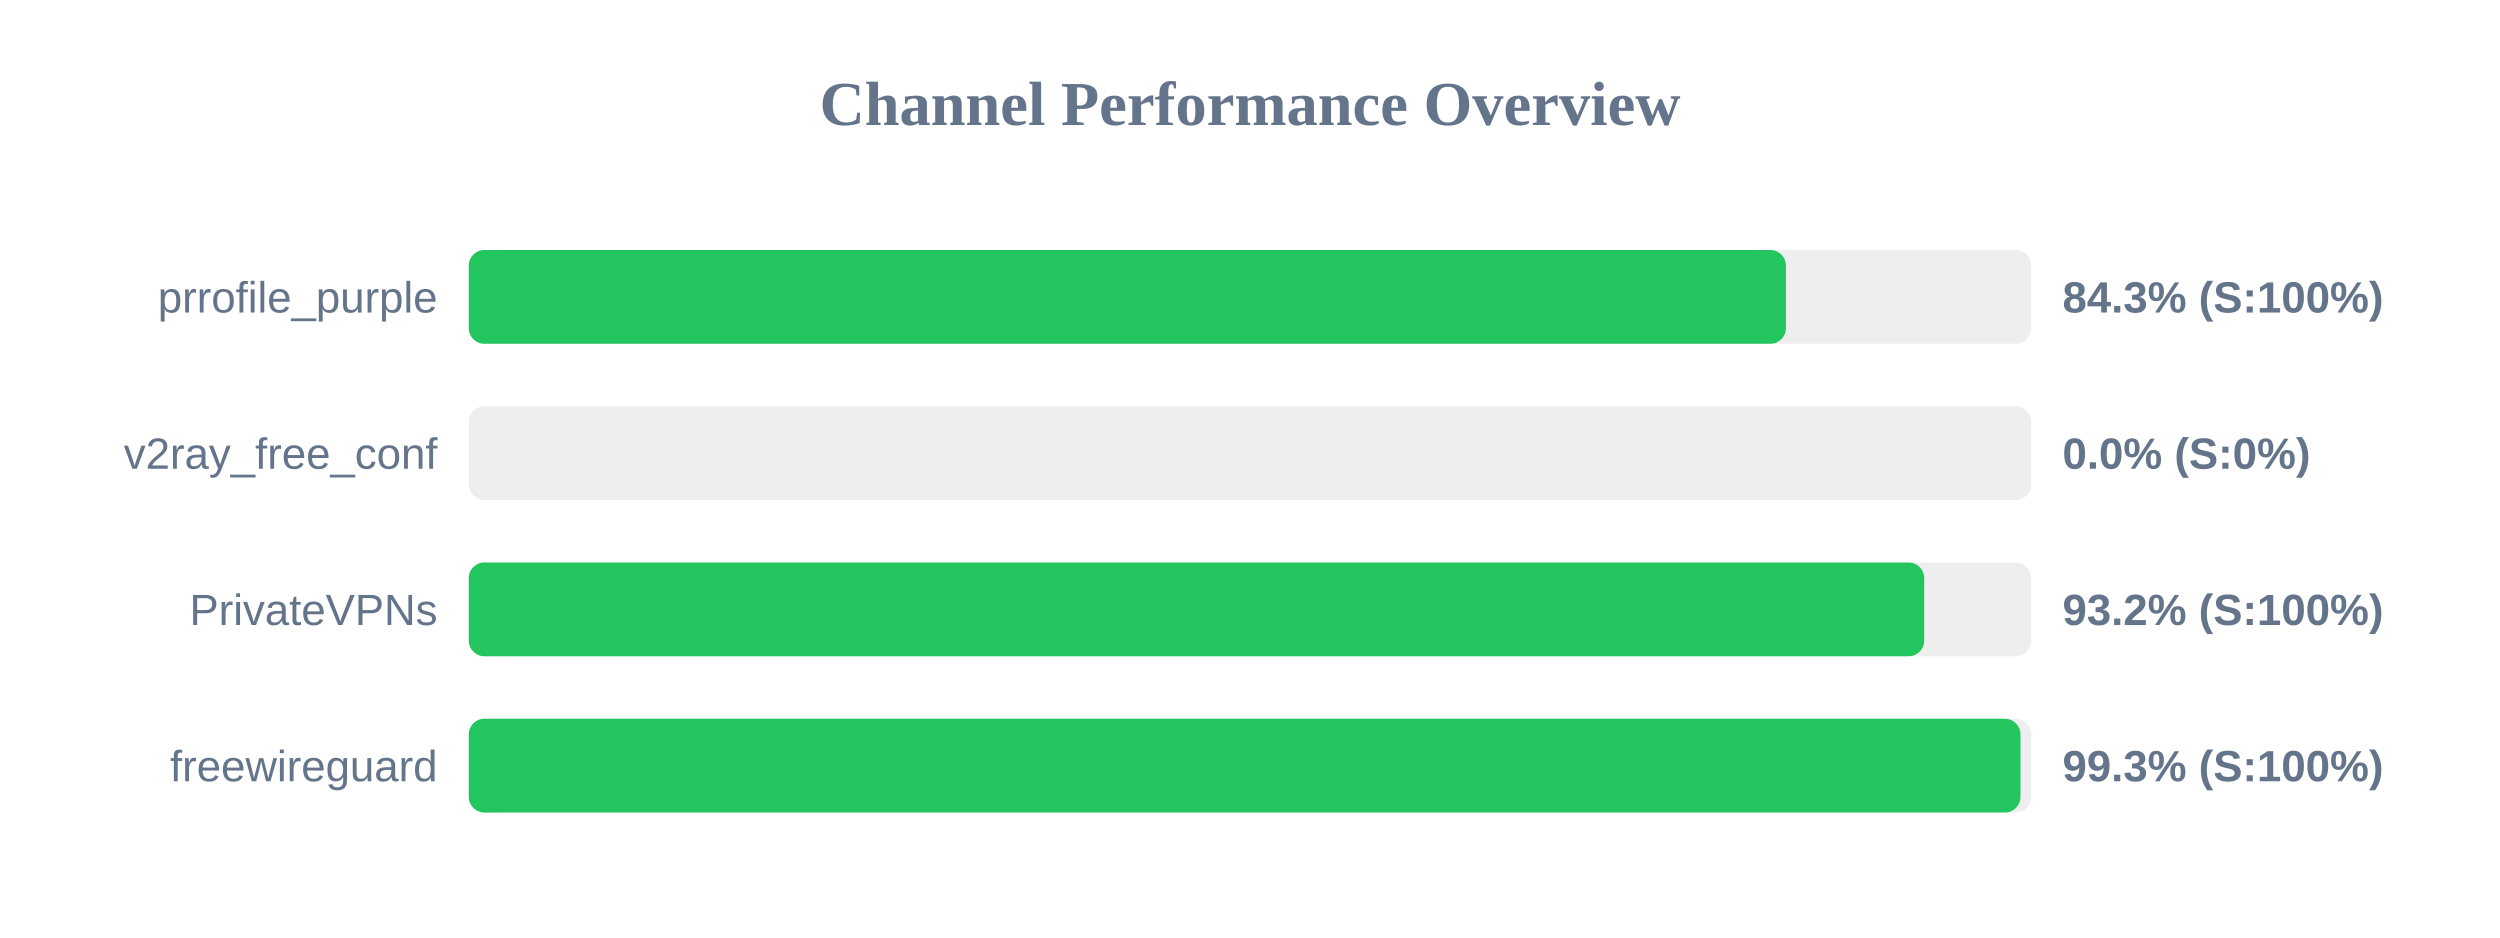
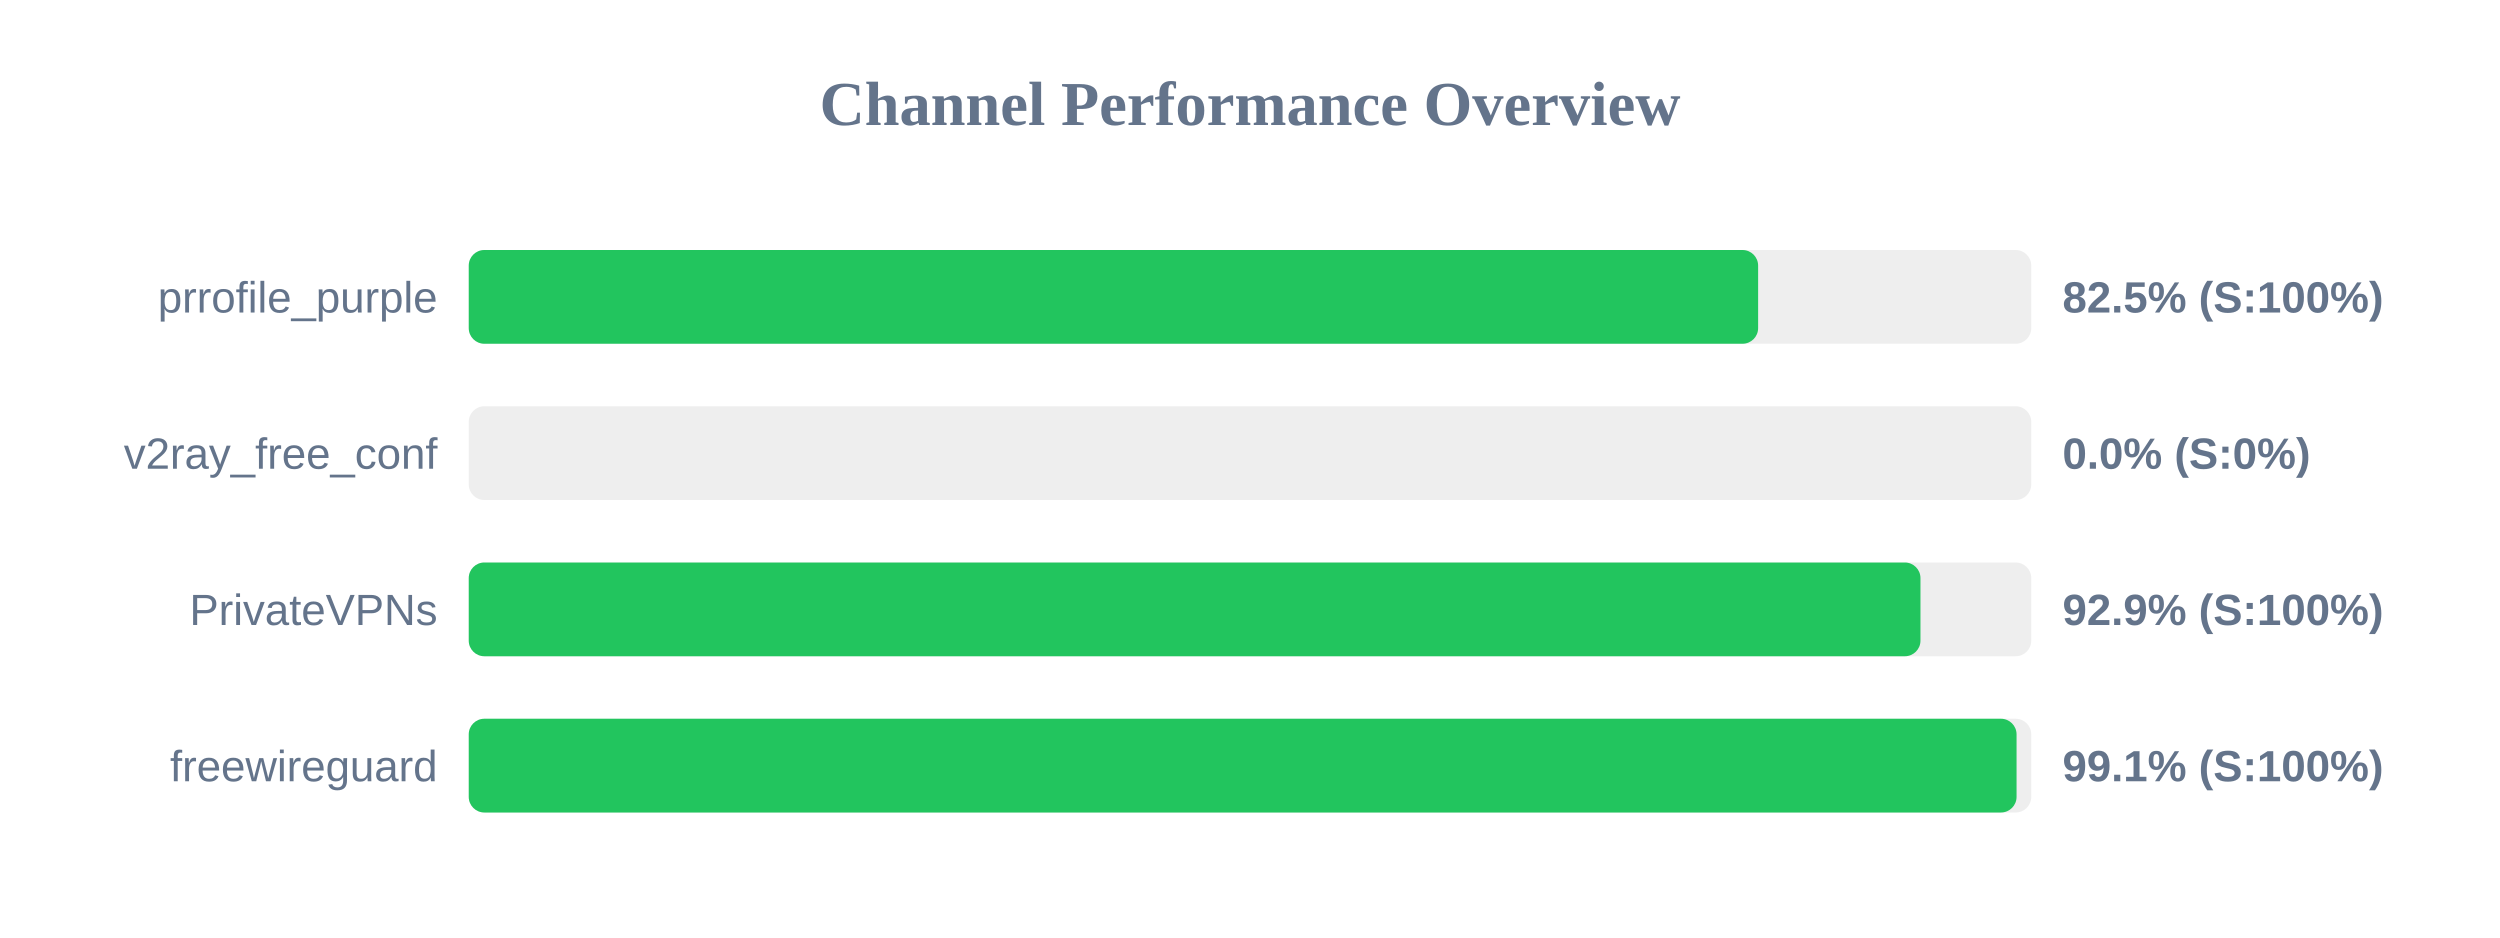
<svg xmlns="http://www.w3.org/2000/svg" width="800" height="300" version="1.1">
  <style>
        .row { font: 14px Arial; fill: #64748b; }
        .score { font: bold 14px Arial; fill: #64748b; }
    </style>
  <text x="400" y="40" text-anchor="middle" font-size="20px" font-weight="bold" fill="#64748b">Channel Performance Overview</text>
  <rect x="150" y="80" width="500" height="30" fill="#eee" rx="5" />
-   <rect x="150" y="80" width="421.5" height="30" fill="#22c55e" rx="5" />
+   <rect x="150" y="80" width="412.6" height="30" fill="#22c55e" rx="5" />
  <text x="140" y="100" text-anchor="end" class="row">prrofile_purple</text>
-   <text x="660" y="100" text-anchor="start" class="score">84.3% (S:100%)</text>
+   <text x="660" y="100" text-anchor="start" class="score">82.5% (S:100%)</text>
  <rect x="150" y="130" width="500" height="30" fill="#eee" rx="5" />
  <rect x="150" y="130" width="0.0" height="30" fill="#ef4444" rx="5" />
  <text x="140" y="150" text-anchor="end" class="row">v2ray_free_conf</text>
  <text x="660" y="150" text-anchor="start" class="score">0.0% (S:0%)</text>
  <rect x="150" y="180" width="500" height="30" fill="#eee" rx="5" />
-   <rect x="150" y="180" width="465.75" height="30" fill="#22c55e" rx="5" />
+   <rect x="150" y="180" width="464.55" height="30" fill="#22c55e" rx="5" />
  <text x="140" y="200" text-anchor="end" class="row">PrivateVPNs</text>
-   <text x="660" y="200" text-anchor="start" class="score">93.2% (S:100%)</text>
+   <text x="660" y="200" text-anchor="start" class="score">92.9% (S:100%)</text>
  <rect x="150" y="230" width="500" height="30" fill="#eee" rx="5" />
-   <rect x="150" y="230" width="496.55" height="30" fill="#22c55e" rx="5" />
+   <rect x="150" y="230" width="495.3" height="30" fill="#22c55e" rx="5" />
  <text x="140" y="250" text-anchor="end" class="row">freewireguard</text>
-   <text x="660" y="250" text-anchor="start" class="score">99.3% (S:100%)</text>
+   <text x="660" y="250" text-anchor="start" class="score">99.1% (S:100%)</text>
</svg>
